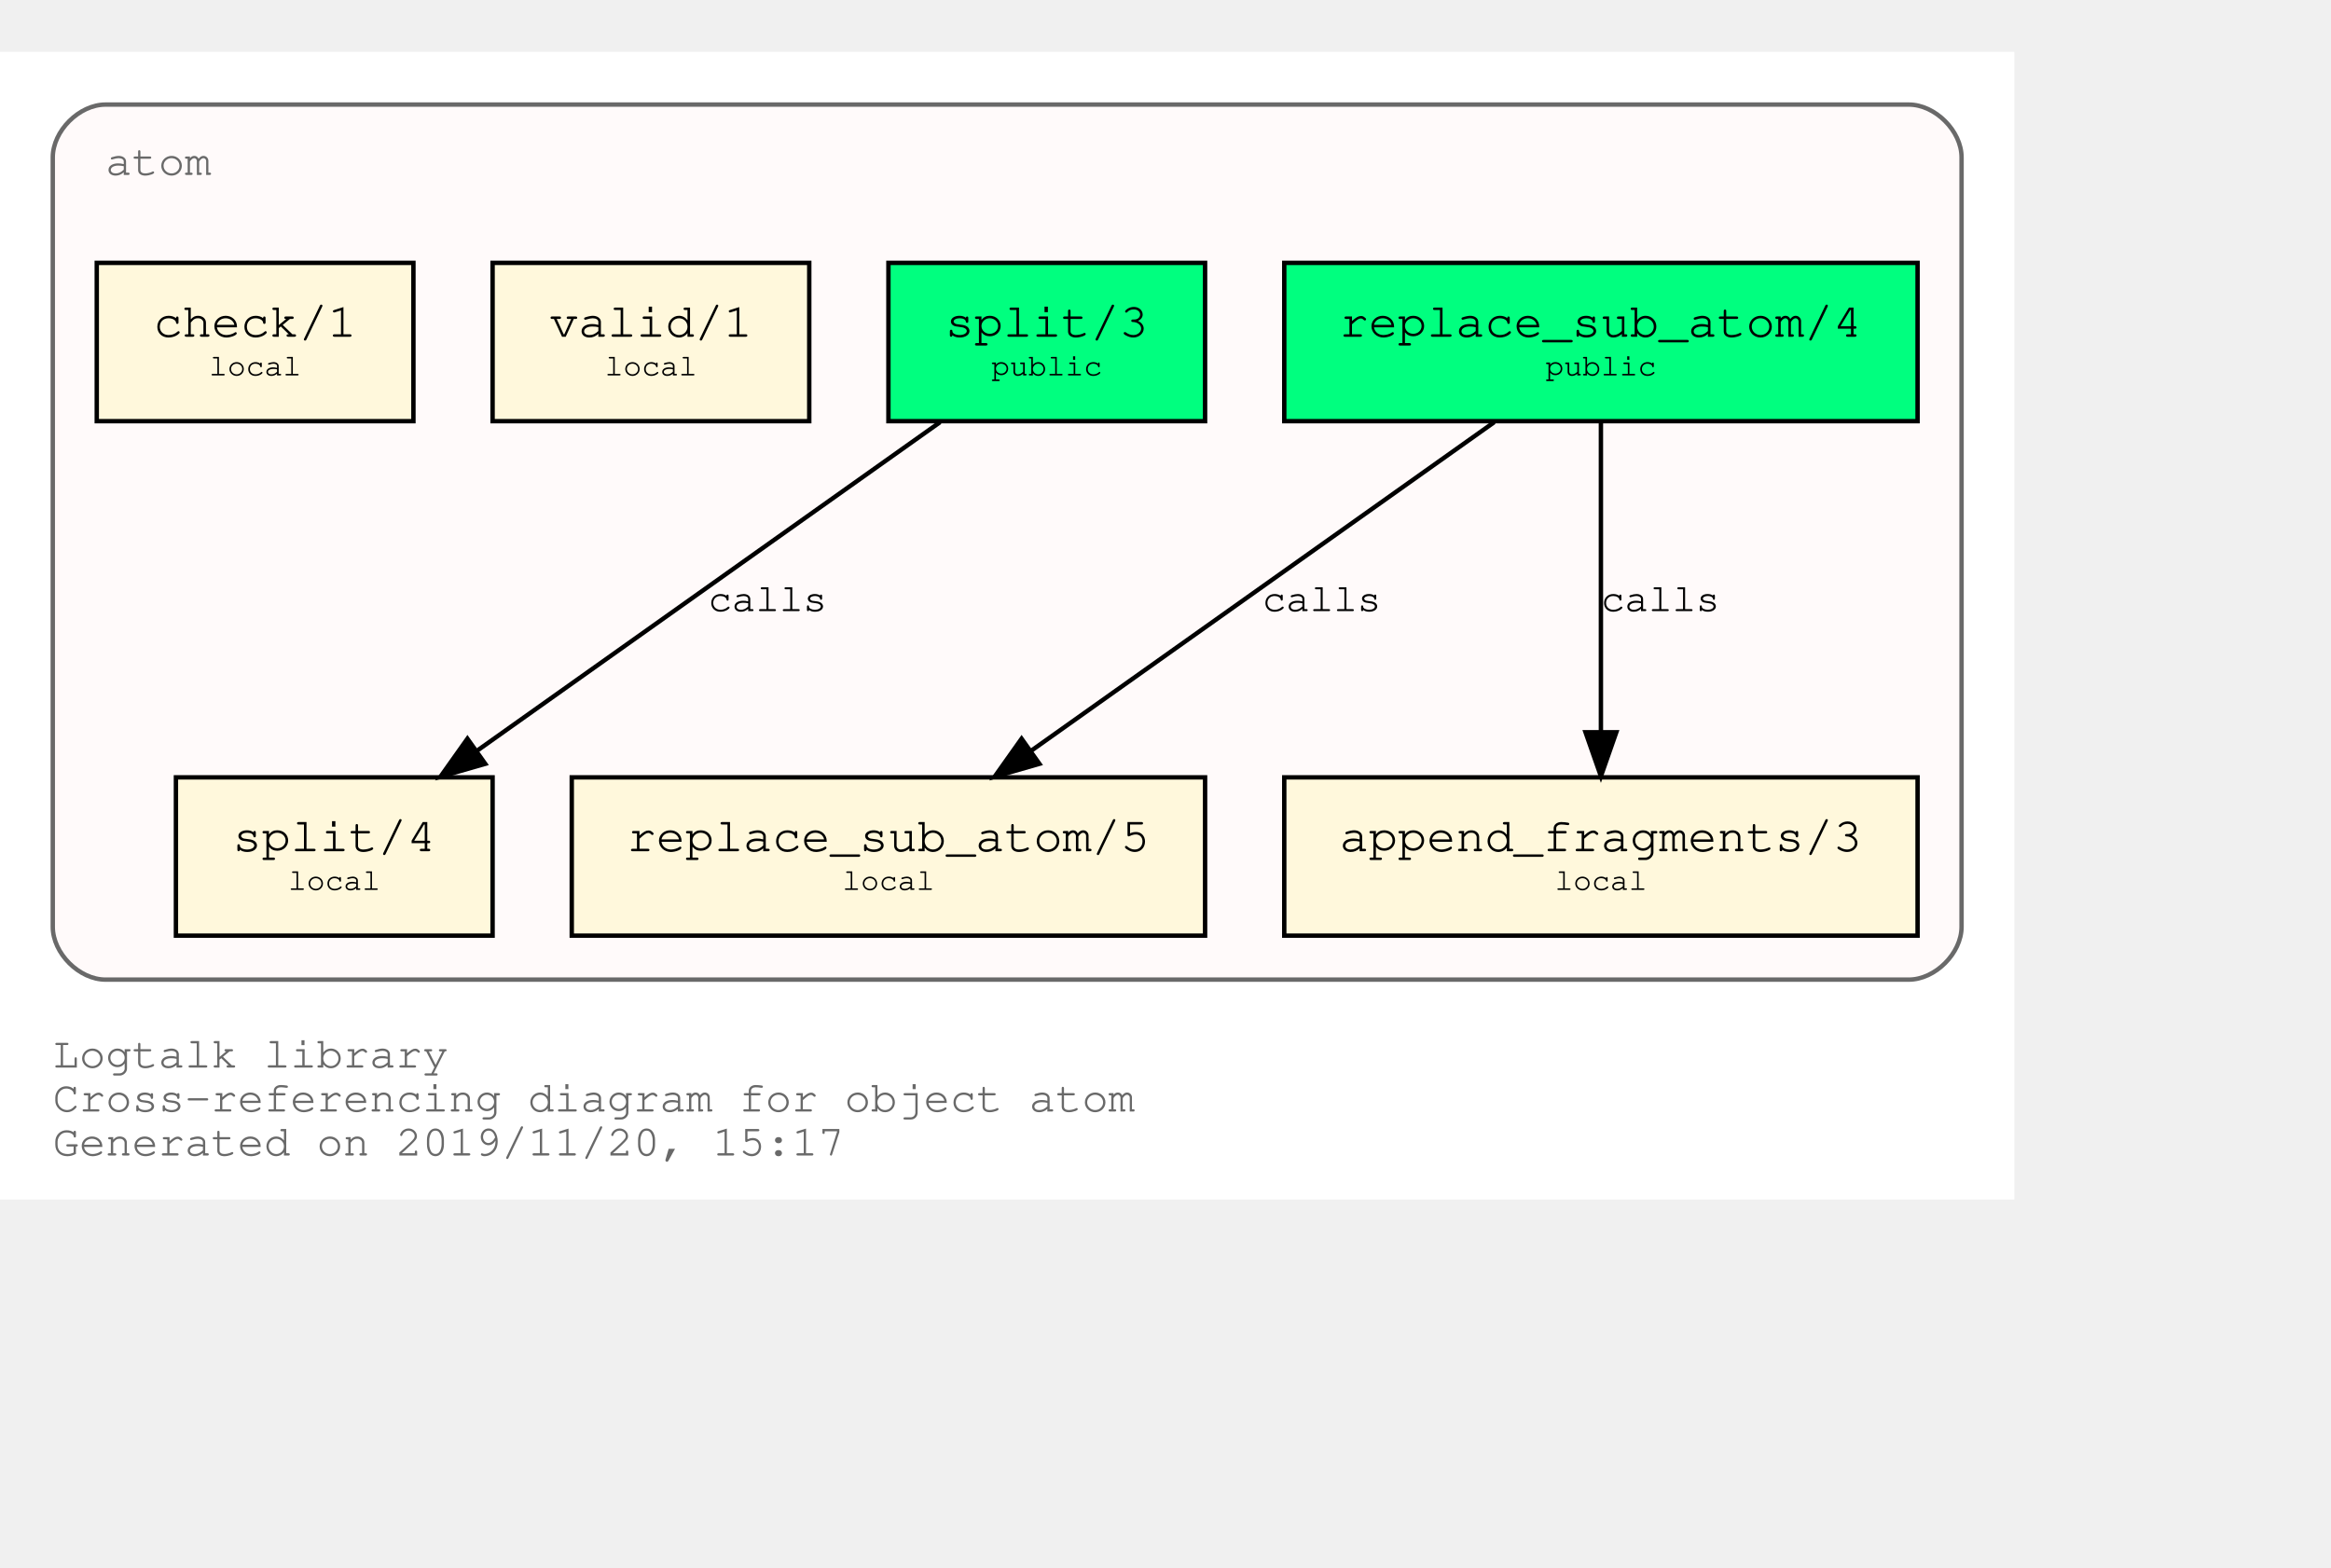
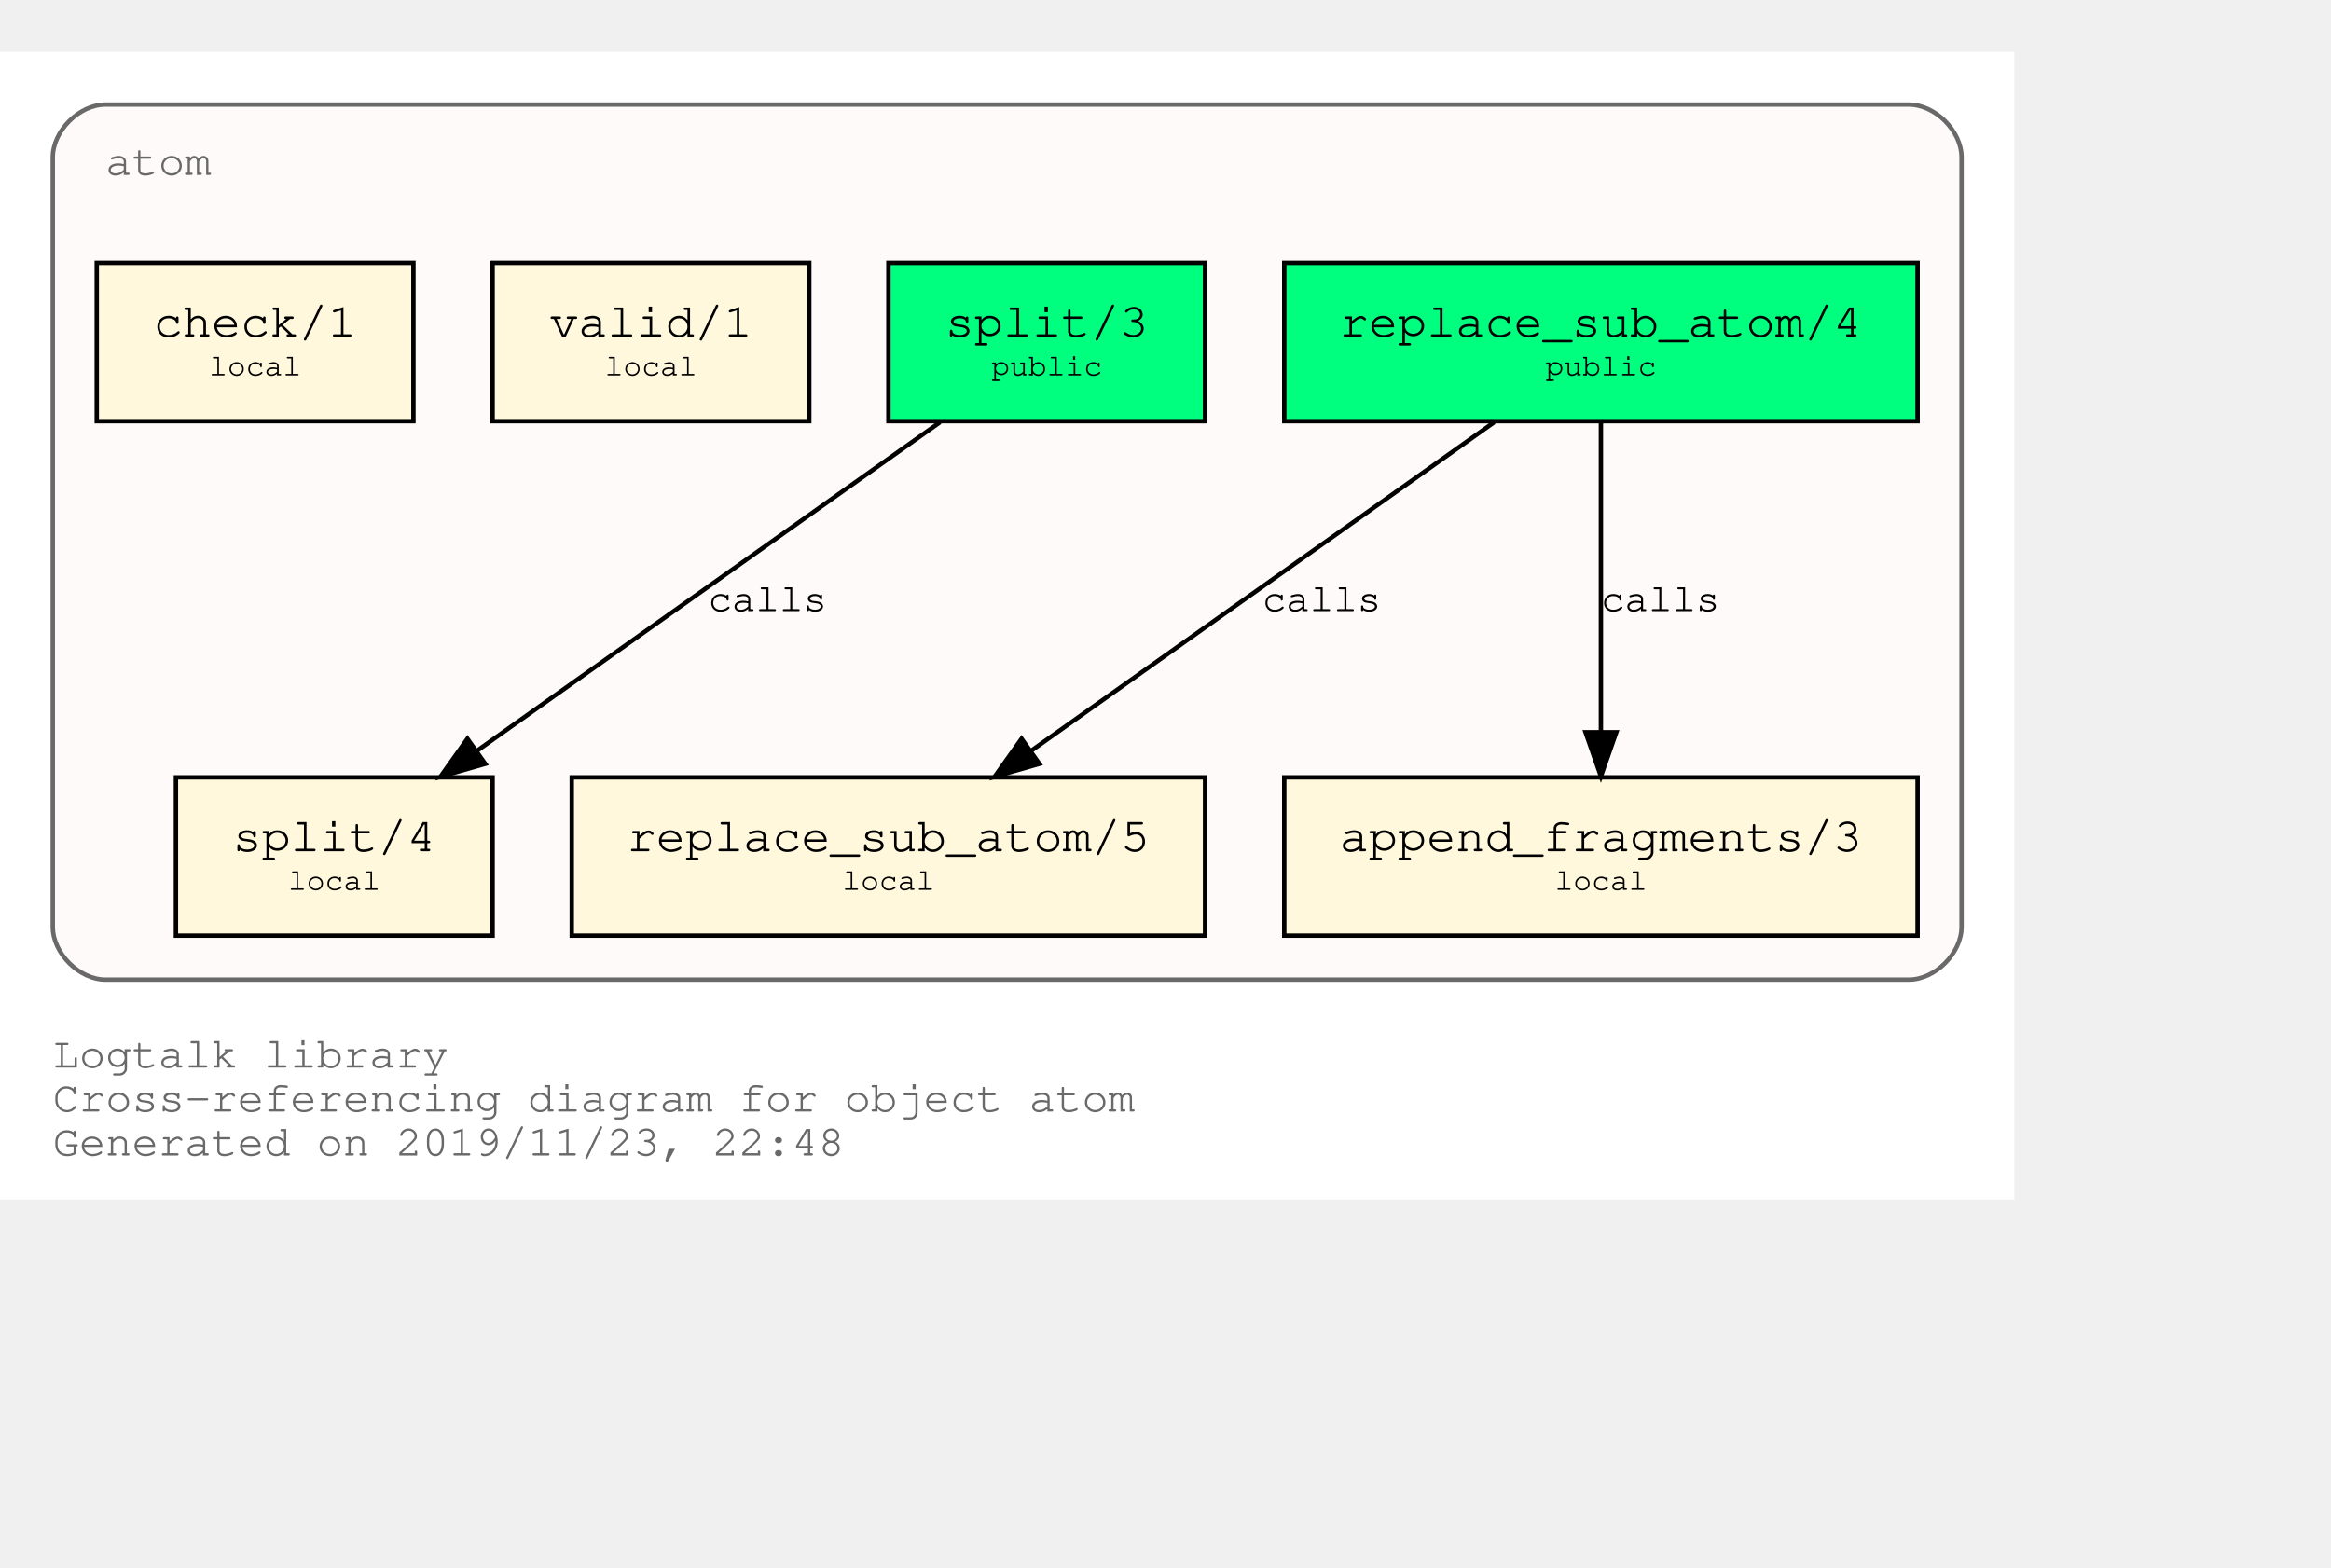
<svg xmlns="http://www.w3.org/2000/svg" xmlns:xlink="http://www.w3.org/1999/xlink" width="602pt" height="405pt" viewBox="72.00 72.00 530.00 333.00">
  <g id="graph0" class="graph" transform="scale(1 1) rotate(0) translate(76 329)">
    <polygon fill="white" stroke="transparent" points="-4,4 -4,-257 454,-257 454,4 -4,4" />
    <text text-anchor="start" x="8" y="-26" font-family="Courier,monospace" font-size="10.00" fill="dimgray">Logtalk library</text>
    <text text-anchor="start" x="8" y="-16" font-family="Courier,monospace" font-size="10.00" fill="dimgray">Cross-referencing diagram for object atom</text>
-     <text text-anchor="start" x="8" y="-6" font-family="Courier,monospace" font-size="10.00" fill="dimgray">Generated on 2019/11/20, 15:17</text>
+     <text text-anchor="start" x="8" y="-6" font-family="Courier,monospace" font-size="10.00" fill="dimgray">Generated on 2019/11/23, 22:48</text>
    <g id="clust1" class="cluster">
      <g id="a_clust1">
        <a xlink:title="atom">
          <path fill="snow" stroke="dimgray" d="M20,-46C20,-46 430,-46 430,-46 436,-46 442,-52 442,-58 442,-58 442,-233 442,-233 442,-239 436,-245 430,-245 430,-245 20,-245 20,-245 14,-245 8,-239 8,-233 8,-233 8,-58 8,-58 8,-52 14,-46 20,-46" />
          <g id="a_clust1_0">
-             <a xlink:href="https://github.com/LogtalkDotOrg/logtalk3/tree/4a75ec0df876341c852902715e2ed72ab7aefa6b/library/types/atom.lgt" xlink:title="https://github.com/LogtalkDotOrg/logtalk3/tree/4a75ec0df876341c852902715e2ed72ab7aefa6b/library/types/atom.lgt">
+             <a xlink:href="https://github.com/LogtalkDotOrg/logtalk3/tree/f93d3431095f4512a3c13cfb3a1d25b007900b41/library/types/atom.lgt" xlink:title="https://github.com/LogtalkDotOrg/logtalk3/tree/f93d3431095f4512a3c13cfb3a1d25b007900b41/library/types/atom.lgt">
              <text text-anchor="start" x="20" y="-229" font-family="Courier,monospace" font-size="10.00" fill="dimgray">atom</text>
            </a>
          </g>
        </a>
      </g>
    </g>
    <g id="node1" class="node">
      <g id="a_node1">
-         <a xlink:href="https://github.com/LogtalkDotOrg/logtalk3/tree/4a75ec0df876341c852902715e2ed72ab7aefa6b/library/types/atom.lgt#L31" xlink:title="https://github.com/LogtalkDotOrg/logtalk3/tree/4a75ec0df876341c852902715e2ed72ab7aefa6b/library/types/atom.lgt#L31">
+         <a xlink:href="https://github.com/LogtalkDotOrg/logtalk3/tree/f93d3431095f4512a3c13cfb3a1d25b007900b41/library/types/atom.lgt#L31" xlink:title="https://github.com/LogtalkDotOrg/logtalk3/tree/f93d3431095f4512a3c13cfb3a1d25b007900b41/library/types/atom.lgt#L31">
          <polygon fill="springgreen" stroke="black" points="432,-209 288,-209 288,-173 432,-173 432,-209" />
          <text text-anchor="start" x="295.8" y="-192.8" font-family="Courier,monospace" font-size="9.00"> </text>
          <text text-anchor="start" x="300.59" y="-192.2" font-family="Courier,monospace" font-size="11.00">replace_sub_atom/4</text>
          <text text-anchor="start" x="418.8" y="-192.8" font-family="Courier,monospace" font-size="9.00"> </text>
          <text text-anchor="start" x="295.8" y="-182.8" font-family="Courier,monospace" font-size="9.00"> </text>
          <text text-anchor="start" x="347.4" y="-183.4" font-family="Courier,monospace" font-size="7.00">public</text>
          <text text-anchor="start" x="418.8" y="-182.8" font-family="Courier,monospace" font-size="9.00"> </text>
        </a>
      </g>
    </g>
    <g id="node4" class="node">
      <g id="a_node4">
-         <a xlink:href="https://github.com/LogtalkDotOrg/logtalk3/tree/4a75ec0df876341c852902715e2ed72ab7aefa6b/library/types/atom.lgt#L53" xlink:title="https://github.com/LogtalkDotOrg/logtalk3/tree/4a75ec0df876341c852902715e2ed72ab7aefa6b/library/types/atom.lgt#L53">
+         <a xlink:href="https://github.com/LogtalkDotOrg/logtalk3/tree/f93d3431095f4512a3c13cfb3a1d25b007900b41/library/types/atom.lgt#L53" xlink:title="https://github.com/LogtalkDotOrg/logtalk3/tree/f93d3431095f4512a3c13cfb3a1d25b007900b41/library/types/atom.lgt#L53">
          <polygon fill="cornsilk" stroke="black" points="270,-92 126,-92 126,-56 270,-56 270,-92" />
          <text text-anchor="start" x="133.8" y="-75.8" font-family="Courier,monospace" font-size="9.00"> </text>
          <text text-anchor="start" x="138.59" y="-75.2" font-family="Courier,monospace" font-size="11.00">replace_sub_atom/5</text>
          <text text-anchor="start" x="256.8" y="-75.8" font-family="Courier,monospace" font-size="9.00"> </text>
          <text text-anchor="start" x="133.8" y="-65.8" font-family="Courier,monospace" font-size="9.00"> </text>
          <text text-anchor="start" x="187.5" y="-66.4" font-family="Courier,monospace" font-size="7.00">local</text>
          <text text-anchor="start" x="256.8" y="-65.8" font-family="Courier,monospace" font-size="9.00"> </text>
        </a>
      </g>
    </g>
    <g id="edge1" class="edge">
      <g id="a_edge1">
-         <a xlink:href="https://github.com/LogtalkDotOrg/logtalk3/tree/4a75ec0df876341c852902715e2ed72ab7aefa6b/library/types/atom.lgt#L45" xlink:title="calls">
+         <a xlink:href="https://github.com/LogtalkDotOrg/logtalk3/tree/f93d3431095f4512a3c13cfb3a1d25b007900b41/library/types/atom.lgt#L45" xlink:title="calls">
          <path fill="none" stroke="black" d="M335.75,-172.78C307.75,-152.91 261.58,-120.13 230.49,-98.07" />
          <polygon fill="black" stroke="black" points="232.33,-95.08 222.15,-92.15 228.28,-100.79 232.33,-95.08" />
        </a>
      </g>
      <g id="a_edge1-label">
-         <a xlink:href="https://github.com/LogtalkDotOrg/logtalk3/tree/4a75ec0df876341c852902715e2ed72ab7aefa6b/library/types/atom.lgt#L45" xlink:title="https://github.com/LogtalkDotOrg/logtalk3/tree/4a75ec0df876341c852902715e2ed72ab7aefa6b/library/types/atom.lgt#L45">
+         <a xlink:href="https://github.com/LogtalkDotOrg/logtalk3/tree/f93d3431095f4512a3c13cfb3a1d25b007900b41/library/types/atom.lgt#L45" xlink:title="https://github.com/LogtalkDotOrg/logtalk3/tree/f93d3431095f4512a3c13cfb3a1d25b007900b41/library/types/atom.lgt#L45">
          <text text-anchor="start" x="283" y="-129.8" font-family="Courier,monospace" font-size="9.00">calls</text>
        </a>
      </g>
    </g>
    <g id="node5" class="node">
      <g id="a_node5">
-         <a xlink:href="https://github.com/LogtalkDotOrg/logtalk3/tree/4a75ec0df876341c852902715e2ed72ab7aefa6b/library/types/atom.lgt#L64" xlink:title="https://github.com/LogtalkDotOrg/logtalk3/tree/4a75ec0df876341c852902715e2ed72ab7aefa6b/library/types/atom.lgt#L64">
+         <a xlink:href="https://github.com/LogtalkDotOrg/logtalk3/tree/f93d3431095f4512a3c13cfb3a1d25b007900b41/library/types/atom.lgt#L64" xlink:title="https://github.com/LogtalkDotOrg/logtalk3/tree/f93d3431095f4512a3c13cfb3a1d25b007900b41/library/types/atom.lgt#L64">
          <polygon fill="cornsilk" stroke="black" points="432,-92 288,-92 288,-56 432,-56 432,-92" />
          <text text-anchor="start" x="295.8" y="-75.8" font-family="Courier,monospace" font-size="9.00"> </text>
          <text text-anchor="start" x="300.59" y="-75.2" font-family="Courier,monospace" font-size="11.00">append_fragments/3</text>
          <text text-anchor="start" x="418.8" y="-75.8" font-family="Courier,monospace" font-size="9.00"> </text>
          <text text-anchor="start" x="295.8" y="-65.8" font-family="Courier,monospace" font-size="9.00"> </text>
          <text text-anchor="start" x="349.5" y="-66.4" font-family="Courier,monospace" font-size="7.00">local</text>
          <text text-anchor="start" x="418.8" y="-65.8" font-family="Courier,monospace" font-size="9.00"> </text>
        </a>
      </g>
    </g>
    <g id="edge2" class="edge">
      <g id="a_edge2">
-         <a xlink:href="https://github.com/LogtalkDotOrg/logtalk3/tree/4a75ec0df876341c852902715e2ed72ab7aefa6b/library/types/atom.lgt#L45" xlink:title="calls">
+         <a xlink:href="https://github.com/LogtalkDotOrg/logtalk3/tree/f93d3431095f4512a3c13cfb3a1d25b007900b41/library/types/atom.lgt#L45" xlink:title="calls">
          <path fill="none" stroke="black" d="M360,-172.53C360,-153.94 360,-124.24 360,-102.5" />
          <polygon fill="black" stroke="black" points="363.5,-102.25 360,-92.25 356.5,-102.25 363.5,-102.25" />
        </a>
      </g>
      <g id="a_edge2-label">
-         <a xlink:href="https://github.com/LogtalkDotOrg/logtalk3/tree/4a75ec0df876341c852902715e2ed72ab7aefa6b/library/types/atom.lgt#L45" xlink:title="https://github.com/LogtalkDotOrg/logtalk3/tree/4a75ec0df876341c852902715e2ed72ab7aefa6b/library/types/atom.lgt#L45">
+         <a xlink:href="https://github.com/LogtalkDotOrg/logtalk3/tree/f93d3431095f4512a3c13cfb3a1d25b007900b41/library/types/atom.lgt#L45" xlink:title="https://github.com/LogtalkDotOrg/logtalk3/tree/f93d3431095f4512a3c13cfb3a1d25b007900b41/library/types/atom.lgt#L45">
          <text text-anchor="start" x="360" y="-129.8" font-family="Courier,monospace" font-size="9.00">calls</text>
        </a>
      </g>
    </g>
    <g id="node2" class="node">
      <g id="a_node2">
-         <a xlink:href="https://github.com/LogtalkDotOrg/logtalk3/tree/4a75ec0df876341c852902715e2ed72ab7aefa6b/library/types/atom.lgt#L38" xlink:title="https://github.com/LogtalkDotOrg/logtalk3/tree/4a75ec0df876341c852902715e2ed72ab7aefa6b/library/types/atom.lgt#L38">
+         <a xlink:href="https://github.com/LogtalkDotOrg/logtalk3/tree/f93d3431095f4512a3c13cfb3a1d25b007900b41/library/types/atom.lgt#L38" xlink:title="https://github.com/LogtalkDotOrg/logtalk3/tree/f93d3431095f4512a3c13cfb3a1d25b007900b41/library/types/atom.lgt#L38">
          <polygon fill="springgreen" stroke="black" points="270,-209 198,-209 198,-173 270,-173 270,-209" />
          <text text-anchor="start" x="205.8" y="-192.8" font-family="Courier,monospace" font-size="9.00"> </text>
          <text text-anchor="start" x="210.9" y="-192.2" font-family="Courier,monospace" font-size="11.00">split/3</text>
          <text text-anchor="start" x="256.8" y="-192.8" font-family="Courier,monospace" font-size="9.00"> </text>
          <text text-anchor="start" x="205.8" y="-182.8" font-family="Courier,monospace" font-size="9.00"> </text>
          <text text-anchor="start" x="221.4" y="-183.4" font-family="Courier,monospace" font-size="7.00">public</text>
          <text text-anchor="start" x="256.8" y="-182.8" font-family="Courier,monospace" font-size="9.00"> </text>
        </a>
      </g>
    </g>
    <g id="node6" class="node">
      <g id="a_node6">
-         <a xlink:href="https://github.com/LogtalkDotOrg/logtalk3/tree/4a75ec0df876341c852902715e2ed72ab7aefa6b/library/types/atom.lgt#L73" xlink:title="https://github.com/LogtalkDotOrg/logtalk3/tree/4a75ec0df876341c852902715e2ed72ab7aefa6b/library/types/atom.lgt#L73">
+         <a xlink:href="https://github.com/LogtalkDotOrg/logtalk3/tree/f93d3431095f4512a3c13cfb3a1d25b007900b41/library/types/atom.lgt#L73" xlink:title="https://github.com/LogtalkDotOrg/logtalk3/tree/f93d3431095f4512a3c13cfb3a1d25b007900b41/library/types/atom.lgt#L73">
          <polygon fill="cornsilk" stroke="black" points="108,-92 36,-92 36,-56 108,-56 108,-92" />
          <text text-anchor="start" x="43.8" y="-75.8" font-family="Courier,monospace" font-size="9.00"> </text>
          <text text-anchor="start" x="48.9" y="-75.2" font-family="Courier,monospace" font-size="11.00">split/4</text>
          <text text-anchor="start" x="94.8" y="-75.8" font-family="Courier,monospace" font-size="9.00"> </text>
          <text text-anchor="start" x="43.8" y="-65.8" font-family="Courier,monospace" font-size="9.00"> </text>
          <text text-anchor="start" x="61.5" y="-66.4" font-family="Courier,monospace" font-size="7.00">local</text>
          <text text-anchor="start" x="94.8" y="-65.8" font-family="Courier,monospace" font-size="9.00"> </text>
        </a>
      </g>
    </g>
    <g id="edge3" class="edge">
      <g id="a_edge3">
-         <a xlink:href="https://github.com/LogtalkDotOrg/logtalk3/tree/4a75ec0df876341c852902715e2ed72ab7aefa6b/library/types/atom.lgt#L69" xlink:title="calls">
+         <a xlink:href="https://github.com/LogtalkDotOrg/logtalk3/tree/f93d3431095f4512a3c13cfb3a1d25b007900b41/library/types/atom.lgt#L69" xlink:title="calls">
          <path fill="none" stroke="black" d="M209.75,-172.78C181.75,-152.91 135.58,-120.13 104.49,-98.07" />
          <polygon fill="black" stroke="black" points="106.33,-95.08 96.15,-92.15 102.28,-100.79 106.33,-95.08" />
        </a>
      </g>
      <g id="a_edge3-label">
-         <a xlink:href="https://github.com/LogtalkDotOrg/logtalk3/tree/4a75ec0df876341c852902715e2ed72ab7aefa6b/library/types/atom.lgt#L69" xlink:title="https://github.com/LogtalkDotOrg/logtalk3/tree/4a75ec0df876341c852902715e2ed72ab7aefa6b/library/types/atom.lgt#L69">
+         <a xlink:href="https://github.com/LogtalkDotOrg/logtalk3/tree/f93d3431095f4512a3c13cfb3a1d25b007900b41/library/types/atom.lgt#L69" xlink:title="https://github.com/LogtalkDotOrg/logtalk3/tree/f93d3431095f4512a3c13cfb3a1d25b007900b41/library/types/atom.lgt#L69">
          <text text-anchor="start" x="157" y="-129.8" font-family="Courier,monospace" font-size="9.00">calls</text>
        </a>
      </g>
    </g>
    <g id="node3" class="node">
      <g id="a_node3">
-         <a xlink:href="https://github.com/LogtalkDotOrg/logtalk3/tree/4a75ec0df876341c852902715e2ed72ab7aefa6b/library/types/atom.lgt#L84" xlink:title="https://github.com/LogtalkDotOrg/logtalk3/tree/4a75ec0df876341c852902715e2ed72ab7aefa6b/library/types/atom.lgt#L84">
+         <a xlink:href="https://github.com/LogtalkDotOrg/logtalk3/tree/f93d3431095f4512a3c13cfb3a1d25b007900b41/library/types/atom.lgt#L84" xlink:title="https://github.com/LogtalkDotOrg/logtalk3/tree/f93d3431095f4512a3c13cfb3a1d25b007900b41/library/types/atom.lgt#L84">
          <polygon fill="cornsilk" stroke="black" points="180,-209 108,-209 108,-173 180,-173 180,-209" />
          <text text-anchor="start" x="115.8" y="-192.8" font-family="Courier,monospace" font-size="9.00"> </text>
          <text text-anchor="start" x="120.9" y="-192.2" font-family="Courier,monospace" font-size="11.00">valid/1</text>
          <text text-anchor="start" x="166.8" y="-192.8" font-family="Courier,monospace" font-size="9.00"> </text>
          <text text-anchor="start" x="115.8" y="-182.8" font-family="Courier,monospace" font-size="9.00"> </text>
          <text text-anchor="start" x="133.5" y="-183.4" font-family="Courier,monospace" font-size="7.00">local</text>
          <text text-anchor="start" x="166.8" y="-182.8" font-family="Courier,monospace" font-size="9.00"> </text>
        </a>
      </g>
    </g>
    <g id="node7" class="node">
      <g id="a_node7">
-         <a xlink:href="https://github.com/LogtalkDotOrg/logtalk3/tree/4a75ec0df876341c852902715e2ed72ab7aefa6b/library/types/atom.lgt#L87" xlink:title="https://github.com/LogtalkDotOrg/logtalk3/tree/4a75ec0df876341c852902715e2ed72ab7aefa6b/library/types/atom.lgt#L87">
+         <a xlink:href="https://github.com/LogtalkDotOrg/logtalk3/tree/f93d3431095f4512a3c13cfb3a1d25b007900b41/library/types/atom.lgt#L87" xlink:title="https://github.com/LogtalkDotOrg/logtalk3/tree/f93d3431095f4512a3c13cfb3a1d25b007900b41/library/types/atom.lgt#L87">
          <polygon fill="cornsilk" stroke="black" points="90,-209 18,-209 18,-173 90,-173 90,-209" />
          <text text-anchor="start" x="25.8" y="-192.8" font-family="Courier,monospace" font-size="9.00"> </text>
          <text text-anchor="start" x="30.9" y="-192.2" font-family="Courier,monospace" font-size="11.00">check/1</text>
          <text text-anchor="start" x="76.8" y="-192.8" font-family="Courier,monospace" font-size="9.00"> </text>
          <text text-anchor="start" x="25.8" y="-182.8" font-family="Courier,monospace" font-size="9.00"> </text>
          <text text-anchor="start" x="43.5" y="-183.4" font-family="Courier,monospace" font-size="7.00">local</text>
          <text text-anchor="start" x="76.8" y="-182.8" font-family="Courier,monospace" font-size="9.00"> </text>
        </a>
      </g>
    </g>
  </g>
</svg>
